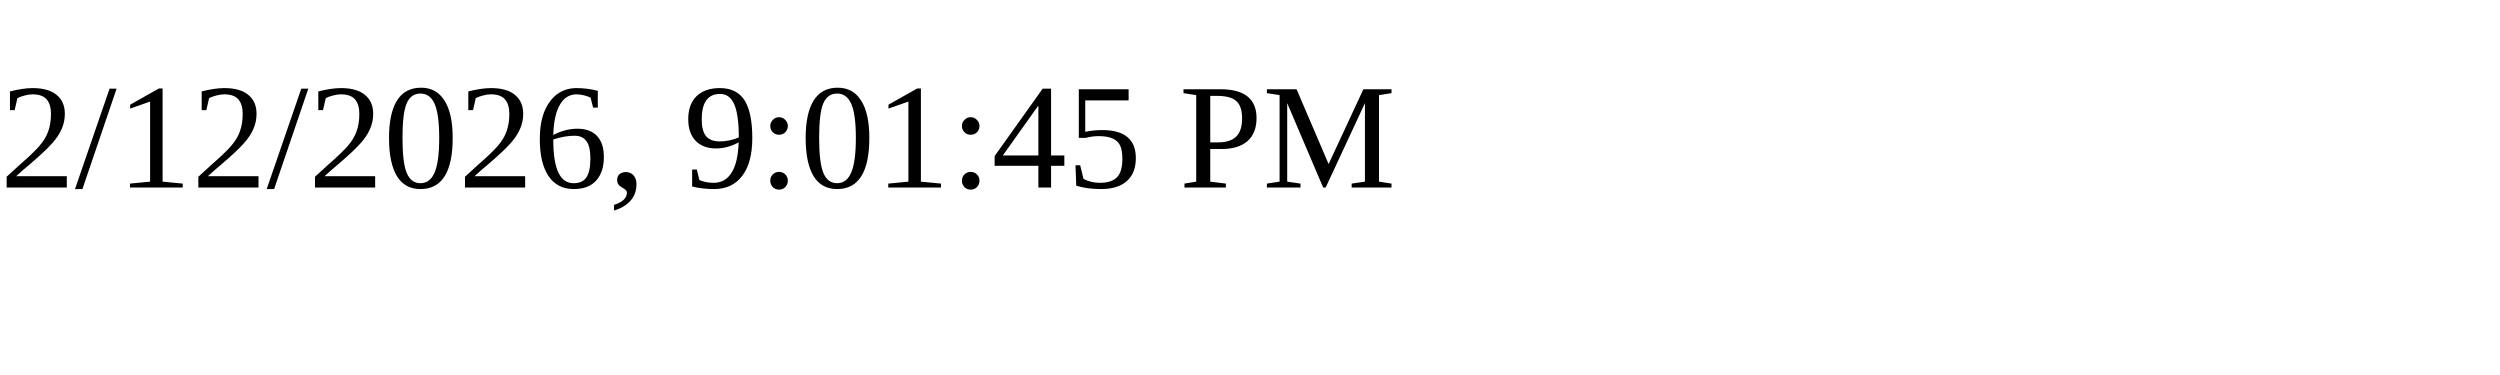
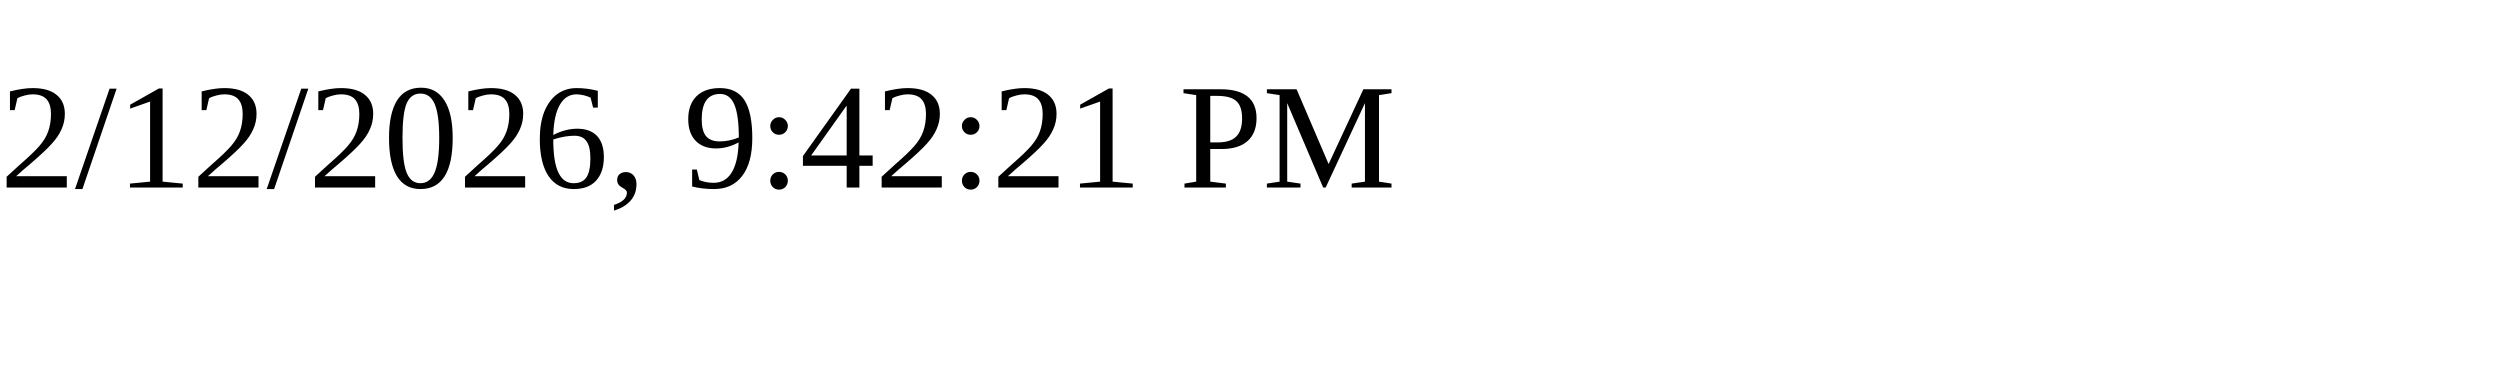
<svg xmlns="http://www.w3.org/2000/svg" height="30" width="200">
-   <text x="0" y="15">2/12/2026, 9:01:45 PM</text>
+   <text x="0" y="15">2/12/2026, 9:42:21 PM</text>
</svg>
